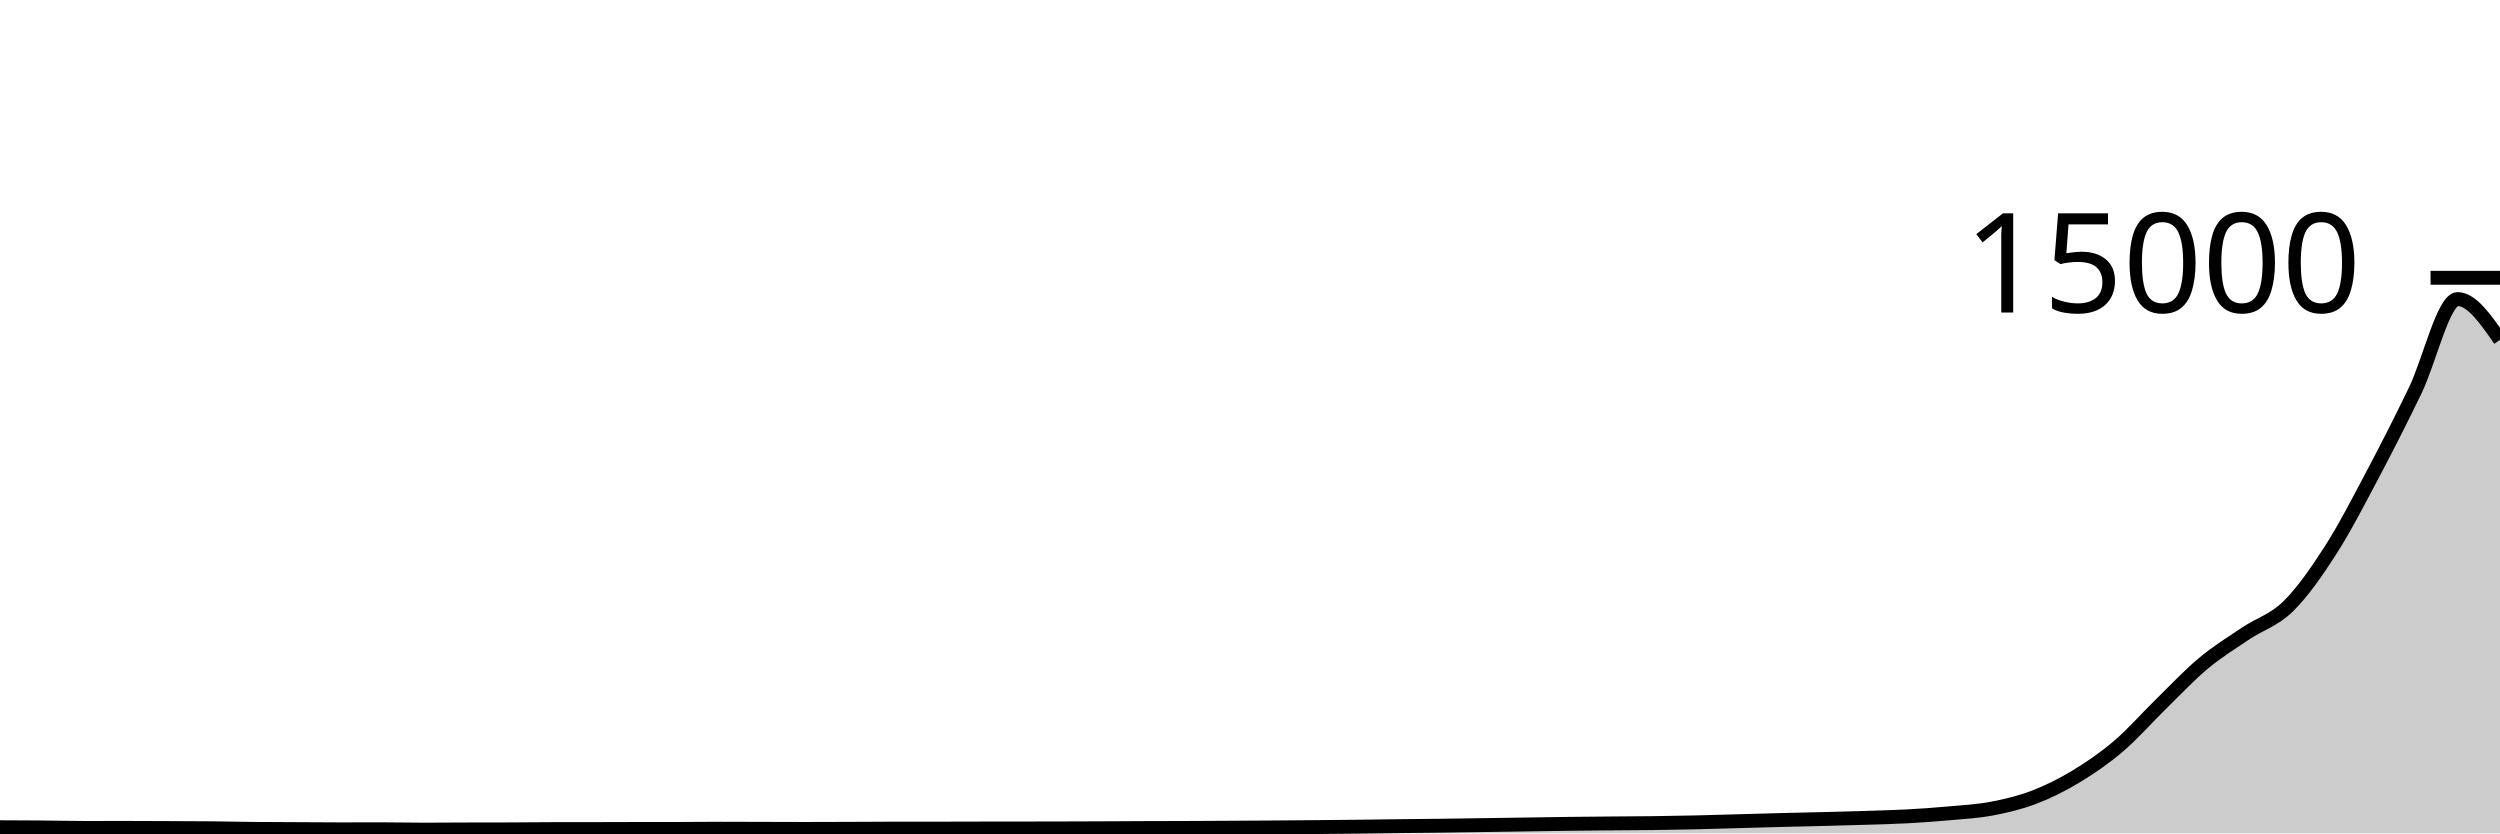
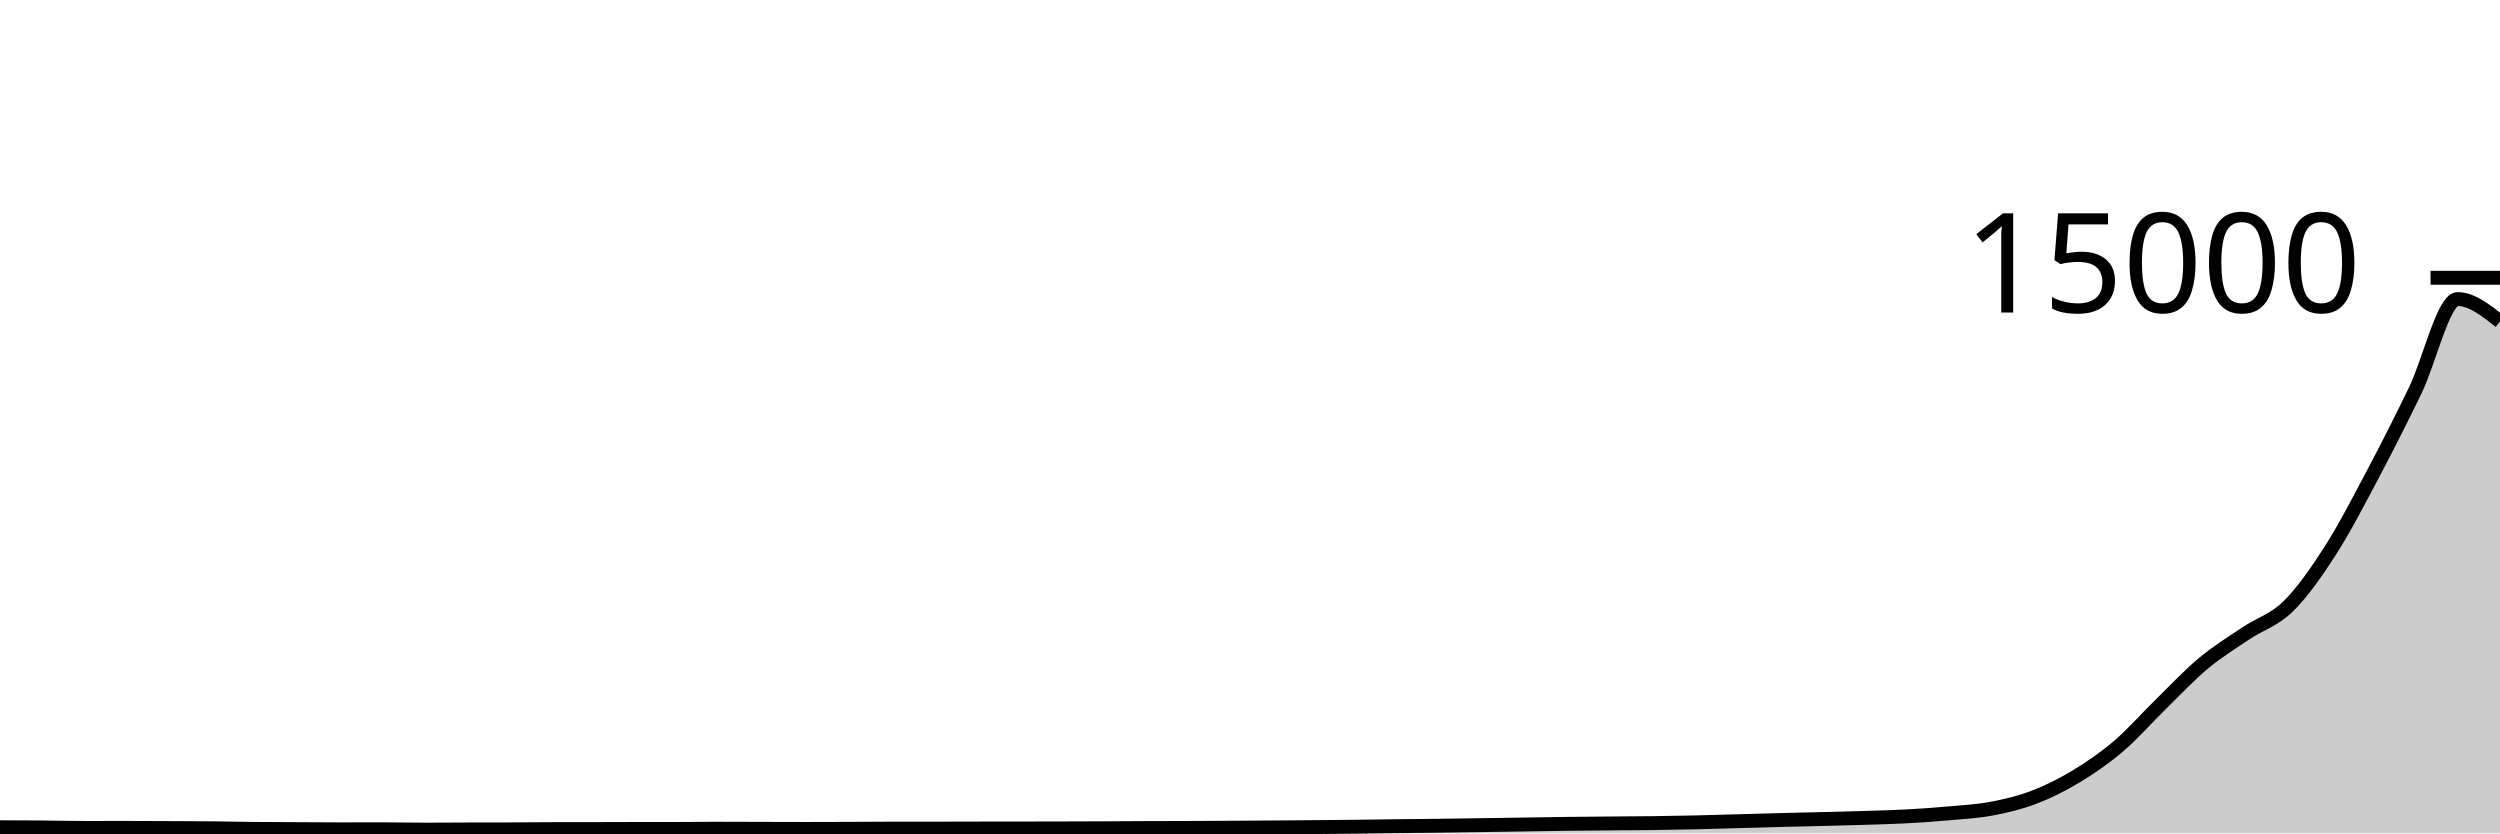
<svg xmlns="http://www.w3.org/2000/svg" viewBox="0 0 180 60">
  <g transform="translate(0,20)">
-     <path class="area" fill="rgba(0, 0, 0, 0.2)" d="M0,39.56C1.017,39.564,2.034,39.568,3.051,39.576C4.068,39.584,5.085,39.611,6.102,39.611C7.119,39.611,8.136,39.608,9.153,39.608C10.169,39.608,11.186,39.614,12.203,39.619C13.22,39.623,14.237,39.624,15.254,39.635C16.271,39.645,17.288,39.67,18.305,39.68C19.322,39.69,20.339,39.691,21.356,39.696C22.373,39.701,23.39,39.712,24.407,39.712C25.424,39.712,26.441,39.707,27.458,39.707C28.475,39.707,29.492,39.733,30.508,39.733C31.525,39.733,32.542,39.723,33.559,39.72C34.576,39.717,35.593,39.718,36.61,39.715C37.627,39.711,38.644,39.698,39.661,39.696C40.678,39.694,41.695,39.695,42.712,39.693C43.729,39.692,44.746,39.687,45.763,39.685C46.78,39.684,47.797,39.684,48.814,39.683C49.831,39.681,50.847,39.667,51.864,39.667C52.881,39.667,53.898,39.672,54.915,39.675C55.932,39.677,56.949,39.683,57.966,39.683C58.983,39.683,60,39.678,61.017,39.675C62.034,39.671,63.051,39.661,64.068,39.661C65.085,39.661,66.102,39.661,67.119,39.661C68.136,39.661,69.153,39.655,70.169,39.653C71.186,39.652,72.203,39.652,73.22,39.651C74.237,39.649,75.254,39.648,76.271,39.645C77.288,39.643,78.305,39.639,79.322,39.635C80.339,39.63,81.356,39.623,82.373,39.619C83.39,39.615,84.407,39.615,85.424,39.611C86.441,39.607,87.458,39.6,88.475,39.595C89.492,39.589,90.508,39.583,91.525,39.576C92.542,39.569,93.559,39.561,94.576,39.552C95.593,39.543,96.61,39.534,97.627,39.523C98.644,39.511,99.661,39.495,100.678,39.483C101.695,39.471,102.712,39.463,103.729,39.451C104.746,39.438,105.763,39.423,106.78,39.408C107.797,39.393,108.814,39.378,109.831,39.363C110.847,39.348,111.864,39.33,112.881,39.317C113.898,39.305,114.915,39.297,115.932,39.288C116.949,39.279,117.966,39.277,118.983,39.264C120,39.251,121.017,39.233,122.034,39.211C123.051,39.188,124.068,39.156,125.085,39.128C126.102,39.1,127.119,39.069,128.136,39.043C129.153,39.016,130.169,38.996,131.186,38.971C132.203,38.945,133.22,38.92,134.237,38.888C135.254,38.856,136.271,38.833,137.288,38.779C138.305,38.724,139.322,38.652,140.339,38.56C141.356,38.468,142.373,38.416,143.39,38.224C144.407,38.032,145.424,37.793,146.441,37.405C147.458,37.017,148.475,36.511,149.492,35.896C150.508,35.281,151.525,34.585,152.542,33.717C153.559,32.85,154.576,31.684,155.593,30.691C156.61,29.698,157.627,28.608,158.644,27.76C159.661,26.912,160.678,26.289,161.695,25.605C162.712,24.922,163.729,24.656,164.746,23.659C165.763,22.661,166.78,21.205,167.797,19.619C168.814,18.032,169.831,16.057,170.847,14.139C171.864,12.22,172.881,10.21,173.898,8.109C174.915,6.008,175.932,1.533,176.949,1.533C177.966,1.533,178.983,3.001,180,4.469L180,40C178.983,40,177.966,40,176.949,40C175.932,40,174.915,40,173.898,40C172.881,40,171.864,40,170.847,40C169.831,40,168.814,40,167.797,40C166.78,40,165.763,40,164.746,40C163.729,40,162.712,40,161.695,40C160.678,40,159.661,40,158.644,40C157.627,40,156.61,40,155.593,40C154.576,40,153.559,40,152.542,40C151.525,40,150.508,40,149.492,40C148.475,40,147.458,40,146.441,40C145.424,40,144.407,40,143.39,40C142.373,40,141.356,40,140.339,40C139.322,40,138.305,40,137.288,40C136.271,40,135.254,40,134.237,40C133.22,40,132.203,40,131.186,40C130.169,40,129.153,40,128.136,40C127.119,40,126.102,40,125.085,40C124.068,40,123.051,40,122.034,40C121.017,40,120,40,118.983,40C117.966,40,116.949,40,115.932,40C114.915,40,113.898,40,112.881,40C111.864,40,110.847,40,109.831,40C108.814,40,107.797,40,106.78,40C105.763,40,104.746,40,103.729,40C102.712,40,101.695,40,100.678,40C99.661,40,98.644,40,97.627,40C96.61,40,95.593,40,94.576,40C93.559,40,92.542,40,91.525,40C90.508,40,89.492,40,88.475,40C87.458,40,86.441,40,85.424,40C84.407,40,83.39,40,82.373,40C81.356,40,80.339,40,79.322,40C78.305,40,77.288,40,76.271,40C75.254,40,74.237,40,73.22,40C72.203,40,71.186,40,70.169,40C69.153,40,68.136,40,67.119,40C66.102,40,65.085,40,64.068,40C63.051,40,62.034,40,61.017,40C60,40,58.983,40,57.966,40C56.949,40,55.932,40,54.915,40C53.898,40,52.881,40,51.864,40C50.847,40,49.831,40,48.814,40C47.797,40,46.78,40,45.763,40C44.746,40,43.729,40,42.712,40C41.695,40,40.678,40,39.661,40C38.644,40,37.627,40,36.61,40C35.593,40,34.576,40,33.559,40C32.542,40,31.525,40,30.508,40C29.492,40,28.475,40,27.458,40C26.441,40,25.424,40,24.407,40C23.39,40,22.373,40,21.356,40C20.339,40,19.322,40,18.305,40C17.288,40,16.271,40,15.254,40C14.237,40,13.22,40,12.203,40C11.186,40,10.169,40,9.153,40C8.136,40,7.119,40,6.102,40C5.085,40,4.068,40,3.051,40C2.034,40,1.017,40,0,40Z" />
-     <path class="line" stroke="black" fill="none" d="M0,39.56C1.017,39.564,2.034,39.568,3.051,39.576C4.068,39.584,5.085,39.611,6.102,39.611C7.119,39.611,8.136,39.608,9.153,39.608C10.169,39.608,11.186,39.614,12.203,39.619C13.22,39.623,14.237,39.624,15.254,39.635C16.271,39.645,17.288,39.67,18.305,39.68C19.322,39.69,20.339,39.691,21.356,39.696C22.373,39.701,23.39,39.712,24.407,39.712C25.424,39.712,26.441,39.707,27.458,39.707C28.475,39.707,29.492,39.733,30.508,39.733C31.525,39.733,32.542,39.723,33.559,39.72C34.576,39.717,35.593,39.718,36.61,39.715C37.627,39.711,38.644,39.698,39.661,39.696C40.678,39.694,41.695,39.695,42.712,39.693C43.729,39.692,44.746,39.687,45.763,39.685C46.78,39.684,47.797,39.684,48.814,39.683C49.831,39.681,50.847,39.667,51.864,39.667C52.881,39.667,53.898,39.672,54.915,39.675C55.932,39.677,56.949,39.683,57.966,39.683C58.983,39.683,60,39.678,61.017,39.675C62.034,39.671,63.051,39.661,64.068,39.661C65.085,39.661,66.102,39.661,67.119,39.661C68.136,39.661,69.153,39.655,70.169,39.653C71.186,39.652,72.203,39.652,73.22,39.651C74.237,39.649,75.254,39.648,76.271,39.645C77.288,39.643,78.305,39.639,79.322,39.635C80.339,39.63,81.356,39.623,82.373,39.619C83.39,39.615,84.407,39.615,85.424,39.611C86.441,39.607,87.458,39.6,88.475,39.595C89.492,39.589,90.508,39.583,91.525,39.576C92.542,39.569,93.559,39.561,94.576,39.552C95.593,39.543,96.61,39.534,97.627,39.523C98.644,39.511,99.661,39.495,100.678,39.483C101.695,39.471,102.712,39.463,103.729,39.451C104.746,39.438,105.763,39.423,106.78,39.408C107.797,39.393,108.814,39.378,109.831,39.363C110.847,39.348,111.864,39.33,112.881,39.317C113.898,39.305,114.915,39.297,115.932,39.288C116.949,39.279,117.966,39.277,118.983,39.264C120,39.251,121.017,39.233,122.034,39.211C123.051,39.188,124.068,39.156,125.085,39.128C126.102,39.1,127.119,39.069,128.136,39.043C129.153,39.016,130.169,38.996,131.186,38.971C132.203,38.945,133.22,38.92,134.237,38.888C135.254,38.856,136.271,38.833,137.288,38.779C138.305,38.724,139.322,38.652,140.339,38.56C141.356,38.468,142.373,38.416,143.39,38.224C144.407,38.032,145.424,37.793,146.441,37.405C147.458,37.017,148.475,36.511,149.492,35.896C150.508,35.281,151.525,34.585,152.542,33.717C153.559,32.85,154.576,31.684,155.593,30.691C156.61,29.698,157.627,28.608,158.644,27.76C159.661,26.912,160.678,26.289,161.695,25.605C162.712,24.922,163.729,24.656,164.746,23.659C165.763,22.661,166.78,21.205,167.797,19.619C168.814,18.032,169.831,16.057,170.847,14.139C171.864,12.22,172.881,10.21,173.898,8.109C174.915,6.008,175.932,1.533,176.949,1.533C177.966,1.533,178.983,3.001,180,4.469" />
+     <path class="area" fill="rgba(0, 0, 0, 0.2)" d="M0,39.56C1.017,39.564,2.034,39.568,3.051,39.576C4.068,39.584,5.085,39.611,6.102,39.611C7.119,39.611,8.136,39.608,9.153,39.608C10.169,39.608,11.186,39.614,12.203,39.619C13.22,39.623,14.237,39.624,15.254,39.635C16.271,39.645,17.288,39.67,18.305,39.68C19.322,39.69,20.339,39.691,21.356,39.696C22.373,39.701,23.39,39.712,24.407,39.712C25.424,39.712,26.441,39.707,27.458,39.707C28.475,39.707,29.492,39.733,30.508,39.733C31.525,39.733,32.542,39.723,33.559,39.72C34.576,39.717,35.593,39.718,36.61,39.715C37.627,39.711,38.644,39.698,39.661,39.696C40.678,39.694,41.695,39.695,42.712,39.693C43.729,39.692,44.746,39.687,45.763,39.685C46.78,39.684,47.797,39.684,48.814,39.683C49.831,39.681,50.847,39.667,51.864,39.667C52.881,39.667,53.898,39.672,54.915,39.675C55.932,39.677,56.949,39.683,57.966,39.683C58.983,39.683,60,39.678,61.017,39.675C62.034,39.671,63.051,39.661,64.068,39.661C65.085,39.661,66.102,39.661,67.119,39.661C68.136,39.661,69.153,39.655,70.169,39.653C71.186,39.652,72.203,39.652,73.22,39.651C74.237,39.649,75.254,39.648,76.271,39.645C77.288,39.643,78.305,39.639,79.322,39.635C80.339,39.63,81.356,39.623,82.373,39.619C83.39,39.615,84.407,39.615,85.424,39.611C86.441,39.607,87.458,39.6,88.475,39.595C89.492,39.589,90.508,39.583,91.525,39.576C92.542,39.569,93.559,39.561,94.576,39.552C95.593,39.543,96.61,39.534,97.627,39.523C98.644,39.511,99.661,39.495,100.678,39.483C101.695,39.471,102.712,39.463,103.729,39.451C104.746,39.438,105.763,39.423,106.78,39.408C107.797,39.393,108.814,39.378,109.831,39.363C110.847,39.348,111.864,39.33,112.881,39.317C113.898,39.305,114.915,39.297,115.932,39.288C116.949,39.279,117.966,39.277,118.983,39.264C120,39.251,121.017,39.233,122.034,39.211C123.051,39.188,124.068,39.156,125.085,39.128C126.102,39.1,127.119,39.069,128.136,39.043C129.153,39.016,130.169,38.996,131.186,38.971C132.203,38.945,133.22,38.92,134.237,38.888C135.254,38.856,136.271,38.833,137.288,38.779C138.305,38.724,139.322,38.652,140.339,38.56C141.356,38.468,142.373,38.416,143.39,38.224C144.407,38.032,145.424,37.793,146.441,37.405C147.458,37.017,148.475,36.511,149.492,35.896C150.508,35.281,151.525,34.585,152.542,33.717C153.559,32.85,154.576,31.684,155.593,30.691C156.61,29.698,157.627,28.608,158.644,27.76C159.661,26.912,160.678,26.289,161.695,25.605C162.712,24.922,163.729,24.656,164.746,23.659C165.763,22.661,166.78,21.205,167.797,19.619C168.814,18.032,169.831,16.057,170.847,14.139C171.864,12.22,172.881,10.21,173.898,8.109C174.915,6.008,175.932,1.533,176.949,1.533C177.966,1.533,178.983,2.34,180,3.147L180,40C178.983,40,177.966,40,176.949,40C175.932,40,174.915,40,173.898,40C172.881,40,171.864,40,170.847,40C169.831,40,168.814,40,167.797,40C166.78,40,165.763,40,164.746,40C163.729,40,162.712,40,161.695,40C160.678,40,159.661,40,158.644,40C157.627,40,156.61,40,155.593,40C154.576,40,153.559,40,152.542,40C151.525,40,150.508,40,149.492,40C148.475,40,147.458,40,146.441,40C145.424,40,144.407,40,143.39,40C142.373,40,141.356,40,140.339,40C139.322,40,138.305,40,137.288,40C136.271,40,135.254,40,134.237,40C133.22,40,132.203,40,131.186,40C130.169,40,129.153,40,128.136,40C127.119,40,126.102,40,125.085,40C124.068,40,123.051,40,122.034,40C121.017,40,120,40,118.983,40C117.966,40,116.949,40,115.932,40C114.915,40,113.898,40,112.881,40C111.864,40,110.847,40,109.831,40C108.814,40,107.797,40,106.78,40C105.763,40,104.746,40,103.729,40C102.712,40,101.695,40,100.678,40C99.661,40,98.644,40,97.627,40C96.61,40,95.593,40,94.576,40C93.559,40,92.542,40,91.525,40C90.508,40,89.492,40,88.475,40C87.458,40,86.441,40,85.424,40C84.407,40,83.39,40,82.373,40C81.356,40,80.339,40,79.322,40C78.305,40,77.288,40,76.271,40C75.254,40,74.237,40,73.22,40C72.203,40,71.186,40,70.169,40C69.153,40,68.136,40,67.119,40C66.102,40,65.085,40,64.068,40C63.051,40,62.034,40,61.017,40C60,40,58.983,40,57.966,40C56.949,40,55.932,40,54.915,40C53.898,40,52.881,40,51.864,40C50.847,40,49.831,40,48.814,40C47.797,40,46.78,40,45.763,40C44.746,40,43.729,40,42.712,40C41.695,40,40.678,40,39.661,40C38.644,40,37.627,40,36.61,40C35.593,40,34.576,40,33.559,40C32.542,40,31.525,40,30.508,40C29.492,40,28.475,40,27.458,40C26.441,40,25.424,40,24.407,40C23.39,40,22.373,40,21.356,40C20.339,40,19.322,40,18.305,40C17.288,40,16.271,40,15.254,40C14.237,40,13.22,40,12.203,40C11.186,40,10.169,40,9.153,40C8.136,40,7.119,40,6.102,40C5.085,40,4.068,40,3.051,40C2.034,40,1.017,40,0,40Z" />
+     <path class="line" stroke="black" fill="none" d="M0,39.56C1.017,39.564,2.034,39.568,3.051,39.576C4.068,39.584,5.085,39.611,6.102,39.611C7.119,39.611,8.136,39.608,9.153,39.608C10.169,39.608,11.186,39.614,12.203,39.619C13.22,39.623,14.237,39.624,15.254,39.635C16.271,39.645,17.288,39.67,18.305,39.68C19.322,39.69,20.339,39.691,21.356,39.696C22.373,39.701,23.39,39.712,24.407,39.712C25.424,39.712,26.441,39.707,27.458,39.707C28.475,39.707,29.492,39.733,30.508,39.733C31.525,39.733,32.542,39.723,33.559,39.72C34.576,39.717,35.593,39.718,36.61,39.715C37.627,39.711,38.644,39.698,39.661,39.696C40.678,39.694,41.695,39.695,42.712,39.693C43.729,39.692,44.746,39.687,45.763,39.685C46.78,39.684,47.797,39.684,48.814,39.683C49.831,39.681,50.847,39.667,51.864,39.667C52.881,39.667,53.898,39.672,54.915,39.675C55.932,39.677,56.949,39.683,57.966,39.683C58.983,39.683,60,39.678,61.017,39.675C62.034,39.671,63.051,39.661,64.068,39.661C65.085,39.661,66.102,39.661,67.119,39.661C68.136,39.661,69.153,39.655,70.169,39.653C71.186,39.652,72.203,39.652,73.22,39.651C74.237,39.649,75.254,39.648,76.271,39.645C77.288,39.643,78.305,39.639,79.322,39.635C80.339,39.63,81.356,39.623,82.373,39.619C83.39,39.615,84.407,39.615,85.424,39.611C86.441,39.607,87.458,39.6,88.475,39.595C89.492,39.589,90.508,39.583,91.525,39.576C92.542,39.569,93.559,39.561,94.576,39.552C95.593,39.543,96.61,39.534,97.627,39.523C98.644,39.511,99.661,39.495,100.678,39.483C101.695,39.471,102.712,39.463,103.729,39.451C104.746,39.438,105.763,39.423,106.78,39.408C107.797,39.393,108.814,39.378,109.831,39.363C110.847,39.348,111.864,39.33,112.881,39.317C113.898,39.305,114.915,39.297,115.932,39.288C116.949,39.279,117.966,39.277,118.983,39.264C120,39.251,121.017,39.233,122.034,39.211C123.051,39.188,124.068,39.156,125.085,39.128C126.102,39.1,127.119,39.069,128.136,39.043C129.153,39.016,130.169,38.996,131.186,38.971C132.203,38.945,133.22,38.92,134.237,38.888C135.254,38.856,136.271,38.833,137.288,38.779C138.305,38.724,139.322,38.652,140.339,38.56C141.356,38.468,142.373,38.416,143.39,38.224C144.407,38.032,145.424,37.793,146.441,37.405C147.458,37.017,148.475,36.511,149.492,35.896C150.508,35.281,151.525,34.585,152.542,33.717C153.559,32.85,154.576,31.684,155.593,30.691C156.61,29.698,157.627,28.608,158.644,27.76C159.661,26.912,160.678,26.289,161.695,25.605C162.712,24.922,163.729,24.656,164.746,23.659C165.763,22.661,166.78,21.205,167.797,19.619C168.814,18.032,169.831,16.057,170.847,14.139C171.864,12.22,172.881,10.21,173.898,8.109C174.915,6.008,175.932,1.533,176.949,1.533C177.966,1.533,178.983,2.34,180,3.147" />
    <path class="axis-ceiling" stroke-width="1" stroke="black" fill="none" d="M175,0L180,0" />
    <text class="axis-ceiling-label" font-family="sans-serif" text-anchor="end" font-size="10px" x="170" y="2.5">15000</text>
  </g>
</svg>
